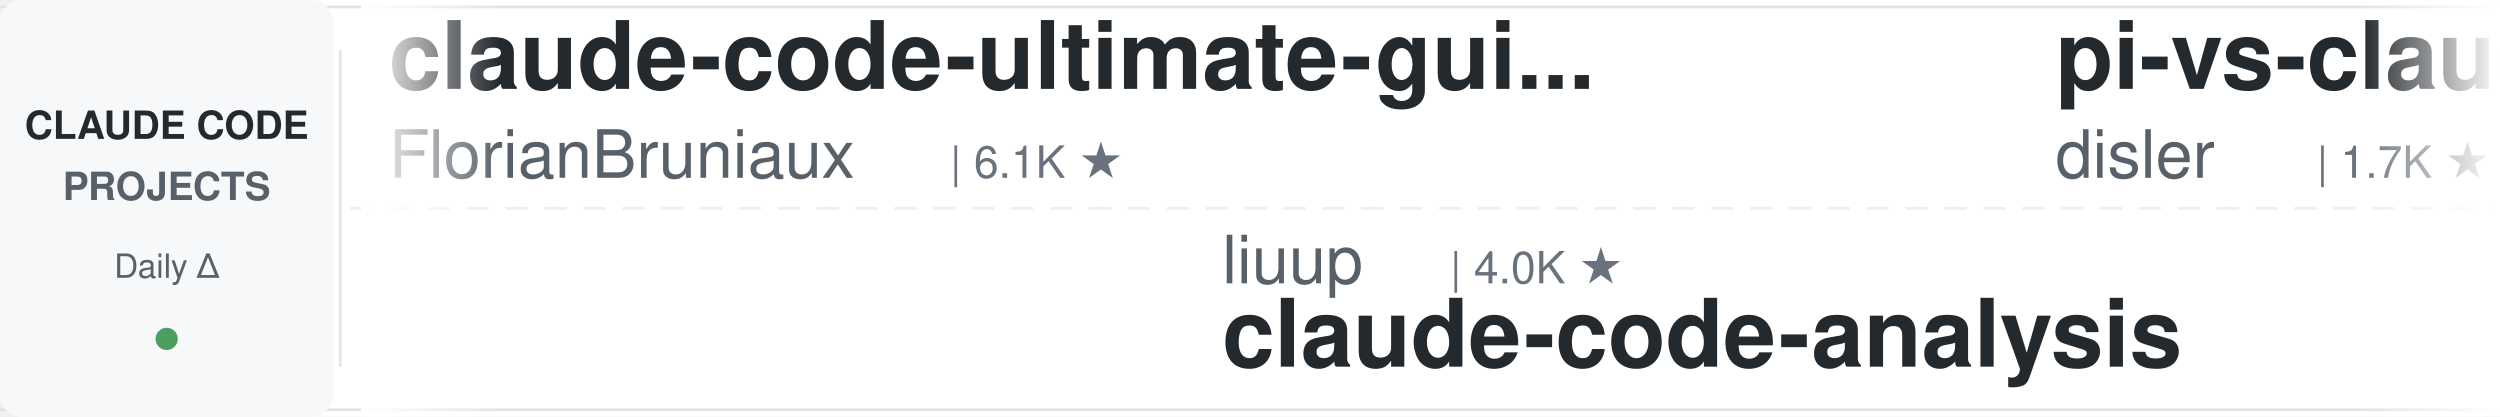
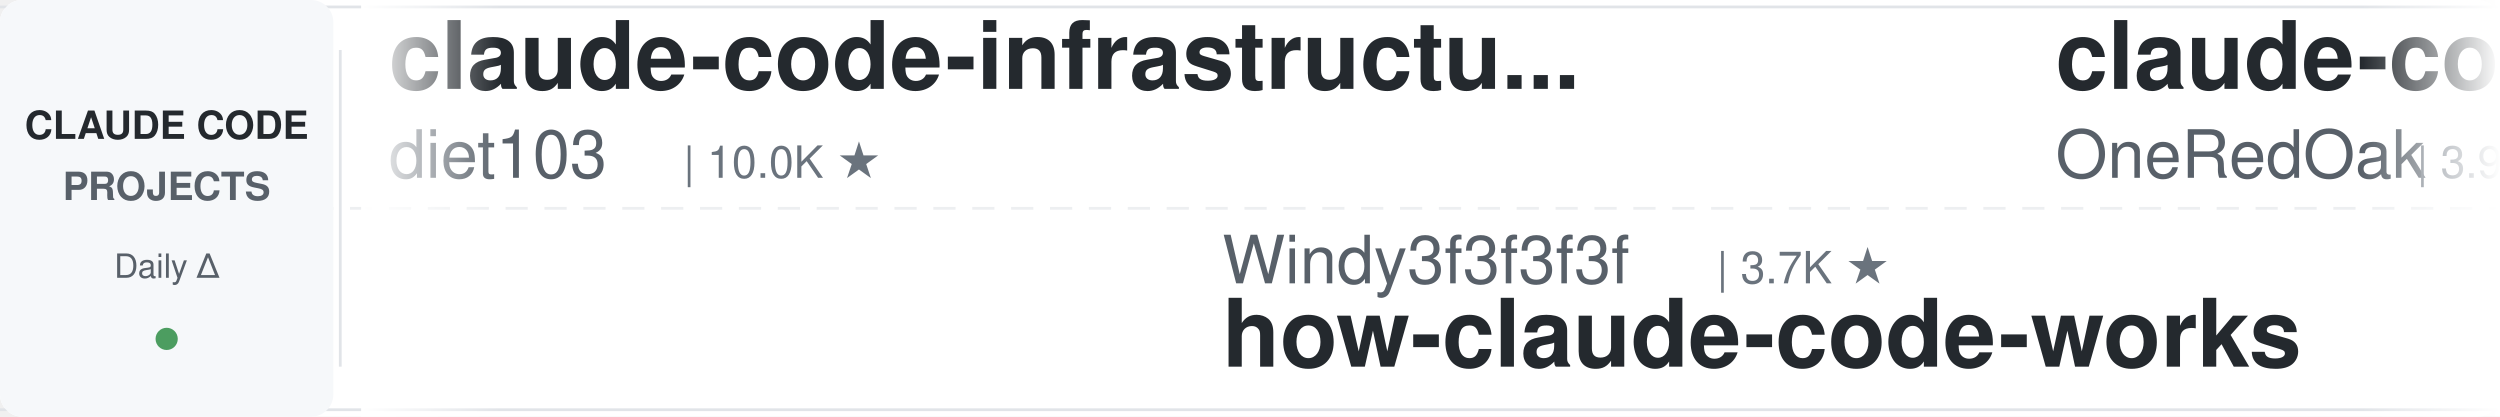
<svg xmlns="http://www.w3.org/2000/svg" width="900" height="150">
  <defs>
    <linearGradient id="leftFade" x1="0%" y1="0%" x2="100%" y2="0%">
      <stop offset="0%" style="stop-color:#ffffff;stop-opacity:1" />
      <stop offset="100%" style="stop-color:#ffffff;stop-opacity:0" />
    </linearGradient>
    <linearGradient id="rightFade" x1="0%" y1="0%" x2="100%" y2="0%">
      <stop offset="0%" style="stop-color:#ffffff;stop-opacity:0" />
      <stop offset="100%" style="stop-color:#ffffff;stop-opacity:1" />
    </linearGradient>
  </defs>
  <rect width="900" height="150" fill="#ffffff" rx="8" />
  <rect x="0" y="2" width="900" height="1" fill="#e1e4e8" />
  <rect x="0" y="147" width="900" height="1" fill="#e1e4e8" />
  <line x1="0" y1="75" x2="900" y2="75" stroke="#e1e4e8" stroke-width="1" stroke-dasharray="8 6" opacity="0.6" />
  <rect x="0" y="0" width="120" height="150" fill="#f6f8fa" rx="8" />
  <text x="60" y="50" font-family="-apple-system, BlinkMacSystemFont, 'Segoe UI', Helvetica, Arial, sans-serif" font-size="14" font-weight="600" fill="#24292e" text-anchor="middle">CLAUDE CODE</text>
  <text x="60" y="72" font-family="-apple-system, BlinkMacSystemFont, 'Segoe UI', Helvetica, Arial, sans-serif" font-size="14" font-weight="600" fill="#586069" text-anchor="middle">PROJECTS</text>
  <text x="60" y="100" font-family="-apple-system, BlinkMacSystemFont, 'Segoe UI', Helvetica, Arial, sans-serif" font-size="12" font-weight="500" fill="#586069" text-anchor="middle">Daily Δ</text>
  <circle cx="60" cy="122" r="4" fill="#22863a" opacity="0.8" />
  <rect x="122" y="18" width="1" height="114" fill="#e1e4e8" />
  <clipPath id="tickerClip">
    <rect x="130" y="0" width="770" height="150" />
  </clipPath>
  <g clip-path="url(#tickerClip)">
    <g id="tickerItems">
      <animateTransform attributeName="transform" attributeType="XML" type="translate" from="0 0" to="-3000 0" dur="54s" repeatCount="indefinite" />
      <g transform="translate(0, 0)">
+         <text x="140" y="32" font-family="-apple-system, BlinkMacSystemFont, 'Segoe UI', Helvetica, Arial, sans-serif" font-size="34" font-weight="600" fill="#24292e">claude-code-infrastructu...</text>
+         <text x="140" y="64" font-family="-apple-system, BlinkMacSystemFont, 'Segoe UI', Helvetica, Arial, sans-serif" font-size="24" font-weight="400" fill="#586069">diet103</text>
+         <text x="246" y="64" font-family="-apple-system, BlinkMacSystemFont, 'Segoe UI', Helvetica, Arial, sans-serif" font-size="16" font-weight="500" fill="#6a737d">| 10.0K ★</text>
+       </g>
+       <g transform="translate(300, 0)">
+         <text x="140" y="102" font-family="-apple-system, BlinkMacSystemFont, 'Segoe UI', Helvetica, Arial, sans-serif" font-size="24" font-weight="400" fill="#586069">Windy3f3f3f3f</text>
+         <text x="318" y="102" font-family="-apple-system, BlinkMacSystemFont, 'Segoe UI', Helvetica, Arial, sans-serif" font-size="16" font-weight="500" fill="#6a737d">| 3.7K ★</text>
+         <text x="140" y="132" font-family="-apple-system, BlinkMacSystemFont, 'Segoe UI', Helvetica, Arial, sans-serif" font-size="34" font-weight="600" fill="#24292e">how-claude-code-works</text>
+       </g>
+       <g transform="translate(600, 0)">
+         <text x="140" y="32" font-family="-apple-system, BlinkMacSystemFont, 'Segoe UI', Helvetica, Arial, sans-serif" font-size="34" font-weight="600" fill="#24292e">claude-code-workflows</text>
+         <text x="140" y="64" font-family="-apple-system, BlinkMacSystemFont, 'Segoe UI', Helvetica, Arial, sans-serif" font-size="24" font-weight="400" fill="#586069">OneRedOak</text>
+         <text x="270" y="64" font-family="-apple-system, BlinkMacSystemFont, 'Segoe UI', Helvetica, Arial, sans-serif" font-size="16" font-weight="500" fill="#6a737d">| 3.9K ★</text>
+       </g>
+       <g transform="translate(900, 0)">
+         <text x="140" y="102" font-family="-apple-system, BlinkMacSystemFont, 'Segoe UI', Helvetica, Arial, sans-serif" font-size="24" font-weight="400" fill="#586069">lintsinghua</text>
+         <text x="294" y="102" font-family="-apple-system, BlinkMacSystemFont, 'Segoe UI', Helvetica, Arial, sans-serif" font-size="16" font-weight="500" fill="#6a737d">| 4.3K ★</text>
+         <text x="140" y="132" font-family="-apple-system, BlinkMacSystemFont, 'Segoe UI', Helvetica, Arial, sans-serif" font-size="34" font-weight="600" fill="#24292e">claude-code-book</text>
+       </g>
+       <g transform="translate(1200, 0)">
+         <text x="140" y="32" font-family="-apple-system, BlinkMacSystemFont, 'Segoe UI', Helvetica, Arial, sans-serif" font-size="34" font-weight="600" fill="#24292e">claude-code-base-action</text>
+         <text x="140" y="64" font-family="-apple-system, BlinkMacSystemFont, 'Segoe UI', Helvetica, Arial, sans-serif" font-size="24" font-weight="400" fill="#586069">anthropics</text>
+         <text x="282" y="64" font-family="-apple-system, BlinkMacSystemFont, 'Segoe UI', Helvetica, Arial, sans-serif" font-size="16" font-weight="500" fill="#6a737d">| 993 ★</text>
+       </g>
+       <g transform="translate(1500, 0)">
+         <text x="140" y="102" font-family="-apple-system, BlinkMacSystemFont, 'Segoe UI', Helvetica, Arial, sans-serif" font-size="24" font-weight="400" fill="#586069">oboard</text>
+         <text x="234" y="102" font-family="-apple-system, BlinkMacSystemFont, 'Segoe UI', Helvetica, Arial, sans-serif" font-size="16" font-weight="500" fill="#6a737d">| 3.3K ★</text>
+         <text x="140" y="132" font-family="-apple-system, BlinkMacSystemFont, 'Segoe UI', Helvetica, Arial, sans-serif" font-size="34" font-weight="600" fill="#24292e">claude-code-rev</text>
+       </g>
+       <g transform="translate(1800, 0)">
+         <text x="140" y="32" font-family="-apple-system, BlinkMacSystemFont, 'Segoe UI', Helvetica, Arial, sans-serif" font-size="34" font-weight="600" fill="#24292e">Open-ClaudeCode</text>
+         <text x="140" y="64" font-family="-apple-system, BlinkMacSystemFont, 'Segoe UI', Helvetica, Arial, sans-serif" font-size="24" font-weight="400" fill="#586069">LING71671</text>
+         <text x="270" y="64" font-family="-apple-system, BlinkMacSystemFont, 'Segoe UI', Helvetica, Arial, sans-serif" font-size="16" font-weight="500" fill="#6a737d">| 958 ★</text>
+       </g>
+       <g transform="translate(2100, 0)">
+         <text x="140" y="102" font-family="-apple-system, BlinkMacSystemFont, 'Segoe UI', Helvetica, Arial, sans-serif" font-size="24" font-weight="400" fill="#586069">pedrohcgs</text>
+         <text x="270" y="102" font-family="-apple-system, BlinkMacSystemFont, 'Segoe UI', Helvetica, Arial, sans-serif" font-size="16" font-weight="500" fill="#6a737d">| 1.6K ★</text>
+         <text x="140" y="132" font-family="-apple-system, BlinkMacSystemFont, 'Segoe UI', Helvetica, Arial, sans-serif" font-size="34" font-weight="600" fill="#24292e">claude-code-my-workflow</text>
+       </g>
+       <g transform="translate(2400, 0)">
        <text x="140" y="32" font-family="-apple-system, BlinkMacSystemFont, 'Segoe UI', Helvetica, Arial, sans-serif" font-size="34" font-weight="600" fill="#24292e">claude-code-ultimate-gui...</text>
        <text x="140" y="64" font-family="-apple-system, BlinkMacSystemFont, 'Segoe UI', Helvetica, Arial, sans-serif" font-size="24" font-weight="400" fill="#586069">FlorianBruniaux</text>
        <text x="342" y="64" font-family="-apple-system, BlinkMacSystemFont, 'Segoe UI', Helvetica, Arial, sans-serif" font-size="16" font-weight="500" fill="#6a737d">| 6.1K ★</text>
      </g>
-       <g transform="translate(300, 0)">
-         <text x="140" y="102" font-family="-apple-system, BlinkMacSystemFont, 'Segoe UI', Helvetica, Arial, sans-serif" font-size="24" font-weight="400" fill="#586069">liuup</text>
-         <text x="222" y="102" font-family="-apple-system, BlinkMacSystemFont, 'Segoe UI', Helvetica, Arial, sans-serif" font-size="16" font-weight="500" fill="#6a737d">| 4.0K ★</text>
-         <text x="140" y="132" font-family="-apple-system, BlinkMacSystemFont, 'Segoe UI', Helvetica, Arial, sans-serif" font-size="34" font-weight="600" fill="#24292e">claude-code-analysis</text>
-       </g>
-       <g transform="translate(600, 0)">
-         <text x="140" y="32" font-family="-apple-system, BlinkMacSystemFont, 'Segoe UI', Helvetica, Arial, sans-serif" font-size="34" font-weight="600" fill="#24292e">pi-vs-claude-code</text>
-         <text x="140" y="64" font-family="-apple-system, BlinkMacSystemFont, 'Segoe UI', Helvetica, Arial, sans-serif" font-size="24" font-weight="400" fill="#586069">disler</text>
-         <text x="234" y="64" font-family="-apple-system, BlinkMacSystemFont, 'Segoe UI', Helvetica, Arial, sans-serif" font-size="16" font-weight="500" fill="#6a737d">| 1.7K ★</text>
-       </g>
-       <g transform="translate(900, 0)">
-         <text x="140" y="102" font-family="-apple-system, BlinkMacSystemFont, 'Segoe UI', Helvetica, Arial, sans-serif" font-size="24" font-weight="400" fill="#586069">shanraisshan</text>
-         <text x="306" y="102" font-family="-apple-system, BlinkMacSystemFont, 'Segoe UI', Helvetica, Arial, sans-serif" font-size="16" font-weight="500" fill="#6a737d">| 66.6K ★</text>
-         <text x="140" y="132" font-family="-apple-system, BlinkMacSystemFont, 'Segoe UI', Helvetica, Arial, sans-serif" font-size="34" font-weight="600" fill="#24292e">claude-code-best-practic...</text>
-       </g>
-       <g transform="translate(1200, 0)">
-         <text x="140" y="32" font-family="-apple-system, BlinkMacSystemFont, 'Segoe UI', Helvetica, Arial, sans-serif" font-size="34" font-weight="600" fill="#24292e">sc-claude-code-files</text>
-         <text x="140" y="64" font-family="-apple-system, BlinkMacSystemFont, 'Segoe UI', Helvetica, Arial, sans-serif" font-size="24" font-weight="400" fill="#586069">https-deeplearning-ai</text>
-         <text x="414" y="64" font-family="-apple-system, BlinkMacSystemFont, 'Segoe UI', Helvetica, Arial, sans-serif" font-size="16" font-weight="500" fill="#6a737d">| 554 ★</text>
-       </g>
-       <g transform="translate(1500, 0)">
-         <text x="140" y="102" font-family="-apple-system, BlinkMacSystemFont, 'Segoe UI', Helvetica, Arial, sans-serif" font-size="24" font-weight="400" fill="#586069">affaan-m</text>
-         <text x="258" y="102" font-family="-apple-system, BlinkMacSystemFont, 'Segoe UI', Helvetica, Arial, sans-serif" font-size="16" font-weight="500" fill="#6a737d">| 269.4K ★</text>
-         <text x="140" y="132" font-family="-apple-system, BlinkMacSystemFont, 'Segoe UI', Helvetica, Arial, sans-serif" font-size="34" font-weight="600" fill="#24292e">ECC</text>
-       </g>
-       <g transform="translate(1800, 0)">
-         <text x="140" y="32" font-family="-apple-system, BlinkMacSystemFont, 'Segoe UI', Helvetica, Arial, sans-serif" font-size="34" font-weight="600" fill="#24292e">ClaudeCodeAgents</text>
-         <text x="140" y="64" font-family="-apple-system, BlinkMacSystemFont, 'Segoe UI', Helvetica, Arial, sans-serif" font-size="24" font-weight="400" fill="#586069">darcyegb</text>
-         <text x="258" y="64" font-family="-apple-system, BlinkMacSystemFont, 'Segoe UI', Helvetica, Arial, sans-serif" font-size="16" font-weight="500" fill="#6a737d">| 770 ★</text>
-       </g>
-       <g transform="translate(2100, 0)">
-         <text x="140" y="102" font-family="-apple-system, BlinkMacSystemFont, 'Segoe UI', Helvetica, Arial, sans-serif" font-size="24" font-weight="400" fill="#586069">techjarves</text>
-         <text x="282" y="102" font-family="-apple-system, BlinkMacSystemFont, 'Segoe UI', Helvetica, Arial, sans-serif" font-size="16" font-weight="500" fill="#6a737d">| 1.5K ★</text>
-         <text x="140" y="132" font-family="-apple-system, BlinkMacSystemFont, 'Segoe UI', Helvetica, Arial, sans-serif" font-size="34" font-weight="600" fill="#24292e">ClaudeCode-Portable</text>
-       </g>
-       <g transform="translate(2400, 0)">
-         <text x="140" y="32" font-family="-apple-system, BlinkMacSystemFont, 'Segoe UI', Helvetica, Arial, sans-serif" font-size="34" font-weight="600" fill="#24292e">Auto-claude-code-researc...</text>
-         <text x="140" y="64" font-family="-apple-system, BlinkMacSystemFont, 'Segoe UI', Helvetica, Arial, sans-serif" font-size="24" font-weight="400" fill="#586069">wanshuiyin</text>
-         <text x="282" y="64" font-family="-apple-system, BlinkMacSystemFont, 'Segoe UI', Helvetica, Arial, sans-serif" font-size="16" font-weight="500" fill="#6a737d">| 16.8K ★</text>
-       </g>
      <g transform="translate(2700, 0)">
-         <text x="140" y="102" font-family="-apple-system, BlinkMacSystemFont, 'Segoe UI', Helvetica, Arial, sans-serif" font-size="24" font-weight="400" fill="#586069">Cranot</text>
-         <text x="234" y="102" font-family="-apple-system, BlinkMacSystemFont, 'Segoe UI', Helvetica, Arial, sans-serif" font-size="16" font-weight="500" fill="#6a737d">| 2.9K ★</text>
-         <text x="140" y="132" font-family="-apple-system, BlinkMacSystemFont, 'Segoe UI', Helvetica, Arial, sans-serif" font-size="34" font-weight="600" fill="#24292e">claude-code-guide</text>
+         <text x="140" y="102" font-family="-apple-system, BlinkMacSystemFont, 'Segoe UI', Helvetica, Arial, sans-serif" font-size="24" font-weight="400" fill="#586069">edmund-io</text>
+         <text x="270" y="102" font-family="-apple-system, BlinkMacSystemFont, 'Segoe UI', Helvetica, Arial, sans-serif" font-size="16" font-weight="500" fill="#6a737d">| 1.5K ★</text>
+         <text x="140" y="132" font-family="-apple-system, BlinkMacSystemFont, 'Segoe UI', Helvetica, Arial, sans-serif" font-size="34" font-weight="600" fill="#24292e">edmunds-claude-code</text>
      </g>
      <g transform="translate(3000, 0)">
-         <text x="140" y="32" font-family="-apple-system, BlinkMacSystemFont, 'Segoe UI', Helvetica, Arial, sans-serif" font-size="34" font-weight="600" fill="#24292e">claude-code-ultimate-gui...</text>
-         <text x="140" y="64" font-family="-apple-system, BlinkMacSystemFont, 'Segoe UI', Helvetica, Arial, sans-serif" font-size="24" font-weight="400" fill="#586069">FlorianBruniaux</text>
-         <text x="342" y="64" font-family="-apple-system, BlinkMacSystemFont, 'Segoe UI', Helvetica, Arial, sans-serif" font-size="16" font-weight="500" fill="#6a737d">| 6.1K ★</text>
+         <text x="140" y="32" font-family="-apple-system, BlinkMacSystemFont, 'Segoe UI', Helvetica, Arial, sans-serif" font-size="34" font-weight="600" fill="#24292e">claude-code-infrastructu...</text>
+         <text x="140" y="64" font-family="-apple-system, BlinkMacSystemFont, 'Segoe UI', Helvetica, Arial, sans-serif" font-size="24" font-weight="400" fill="#586069">diet103</text>
+         <text x="246" y="64" font-family="-apple-system, BlinkMacSystemFont, 'Segoe UI', Helvetica, Arial, sans-serif" font-size="16" font-weight="500" fill="#6a737d">| 10.0K ★</text>
      </g>
      <g transform="translate(3300, 0)">
-         <text x="140" y="102" font-family="-apple-system, BlinkMacSystemFont, 'Segoe UI', Helvetica, Arial, sans-serif" font-size="24" font-weight="400" fill="#586069">liuup</text>
-         <text x="222" y="102" font-family="-apple-system, BlinkMacSystemFont, 'Segoe UI', Helvetica, Arial, sans-serif" font-size="16" font-weight="500" fill="#6a737d">| 4.0K ★</text>
-         <text x="140" y="132" font-family="-apple-system, BlinkMacSystemFont, 'Segoe UI', Helvetica, Arial, sans-serif" font-size="34" font-weight="600" fill="#24292e">claude-code-analysis</text>
+         <text x="140" y="102" font-family="-apple-system, BlinkMacSystemFont, 'Segoe UI', Helvetica, Arial, sans-serif" font-size="24" font-weight="400" fill="#586069">Windy3f3f3f3f</text>
+         <text x="318" y="102" font-family="-apple-system, BlinkMacSystemFont, 'Segoe UI', Helvetica, Arial, sans-serif" font-size="16" font-weight="500" fill="#6a737d">| 3.7K ★</text>
+         <text x="140" y="132" font-family="-apple-system, BlinkMacSystemFont, 'Segoe UI', Helvetica, Arial, sans-serif" font-size="34" font-weight="600" fill="#24292e">how-claude-code-works</text>
      </g>
      <g transform="translate(3600, 0)">
-         <text x="140" y="32" font-family="-apple-system, BlinkMacSystemFont, 'Segoe UI', Helvetica, Arial, sans-serif" font-size="34" font-weight="600" fill="#24292e">pi-vs-claude-code</text>
-         <text x="140" y="64" font-family="-apple-system, BlinkMacSystemFont, 'Segoe UI', Helvetica, Arial, sans-serif" font-size="24" font-weight="400" fill="#586069">disler</text>
-         <text x="234" y="64" font-family="-apple-system, BlinkMacSystemFont, 'Segoe UI', Helvetica, Arial, sans-serif" font-size="16" font-weight="500" fill="#6a737d">| 1.7K ★</text>
+         <text x="140" y="32" font-family="-apple-system, BlinkMacSystemFont, 'Segoe UI', Helvetica, Arial, sans-serif" font-size="34" font-weight="600" fill="#24292e">claude-code-workflows</text>
+         <text x="140" y="64" font-family="-apple-system, BlinkMacSystemFont, 'Segoe UI', Helvetica, Arial, sans-serif" font-size="24" font-weight="400" fill="#586069">OneRedOak</text>
+         <text x="270" y="64" font-family="-apple-system, BlinkMacSystemFont, 'Segoe UI', Helvetica, Arial, sans-serif" font-size="16" font-weight="500" fill="#6a737d">| 3.9K ★</text>
      </g>
      <g transform="translate(3900, 0)">
-         <text x="140" y="102" font-family="-apple-system, BlinkMacSystemFont, 'Segoe UI', Helvetica, Arial, sans-serif" font-size="24" font-weight="400" fill="#586069">shanraisshan</text>
-         <text x="306" y="102" font-family="-apple-system, BlinkMacSystemFont, 'Segoe UI', Helvetica, Arial, sans-serif" font-size="16" font-weight="500" fill="#6a737d">| 66.6K ★</text>
-         <text x="140" y="132" font-family="-apple-system, BlinkMacSystemFont, 'Segoe UI', Helvetica, Arial, sans-serif" font-size="34" font-weight="600" fill="#24292e">claude-code-best-practic...</text>
+         <text x="140" y="102" font-family="-apple-system, BlinkMacSystemFont, 'Segoe UI', Helvetica, Arial, sans-serif" font-size="24" font-weight="400" fill="#586069">lintsinghua</text>
+         <text x="294" y="102" font-family="-apple-system, BlinkMacSystemFont, 'Segoe UI', Helvetica, Arial, sans-serif" font-size="16" font-weight="500" fill="#6a737d">| 4.3K ★</text>
+         <text x="140" y="132" font-family="-apple-system, BlinkMacSystemFont, 'Segoe UI', Helvetica, Arial, sans-serif" font-size="34" font-weight="600" fill="#24292e">claude-code-book</text>
      </g>
    </g>
  </g>
  <rect x="130" y="0" width="50" height="150" fill="url(#leftFade)" />
  <rect x="850" y="0" width="50" height="150" fill="url(#rightFade)" />
</svg>
